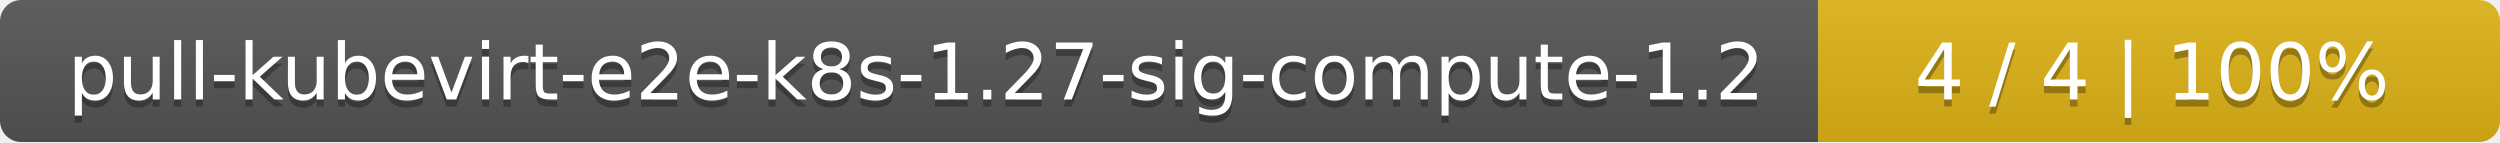
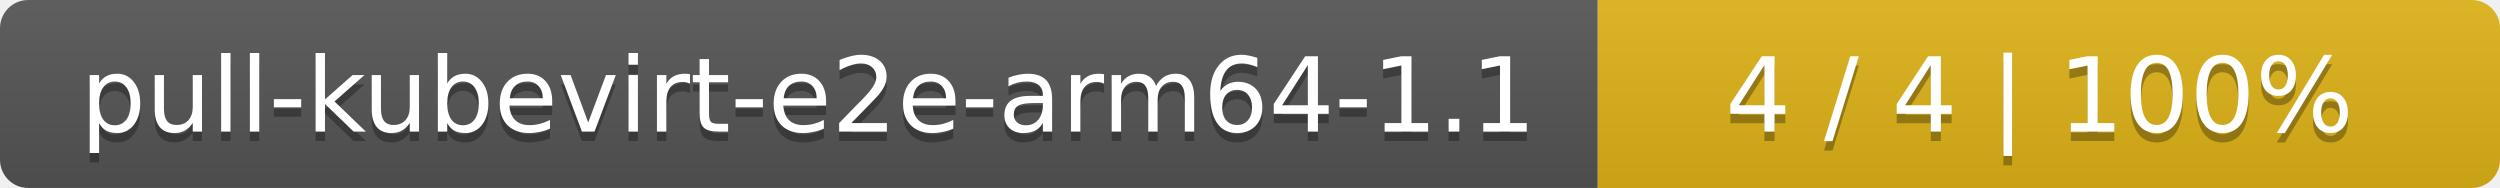
- <svg xmlns="http://www.w3.org/2000/svg" width="352" height="20">
+ <svg xmlns="http://www.w3.org/2000/svg" width="266" height="20">
  <linearGradient id="smooth" x2="0" y2="100%">
    <stop offset="0" stop-color="#bbb" stop-opacity=".1" />
    <stop offset="1" stop-opacity=".1" />
  </linearGradient>
  <mask id="round">
-     <rect width="352" height="20" rx="3" fill="#fff" />
+     <rect width="266" height="20" rx="3" fill="#fff" />
  </mask>
  <g mask="url(#round)">
-     <rect width="256" height="20" fill="#555" />
-     <rect x="256" width="96" height="20" fill="#dfb317" />
-     <rect width="352" height="20" fill="url(#smooth)" />
+     <rect width="170" height="20" fill="#555" />
+     <rect x="170" width="96" height="20" fill="#dfb317" />
+     <rect width="266" height="20" fill="url(#smooth)" />
  </g>
  <g fill="#fff" text-anchor="middle" font-family="DejaVu Sans,Verdana,Geneva,sans-serif" font-size="11">
-     <text x="129" y="15" fill="#010101" fill-opacity=".3">pull-kubevirt-e2e-k8s-1.27-sig-compute-1.2</text>
-     <text x="129" y="14">pull-kubevirt-e2e-k8s-1.27-sig-compute-1.2</text>
-     <text x="303" y="15" fill="#010101" fill-opacity=".3">4 / 4    |    100%</text>
-     <text x="303" y="14">4 / 4    |    100%</text>
+     <text x="86" y="15" fill="#010101" fill-opacity=".3">pull-kubevirt-e2e-arm64-1.1</text>
+     <text x="86" y="14">pull-kubevirt-e2e-arm64-1.1</text>
+     <text x="217" y="15" fill="#010101" fill-opacity=".3">4 / 4    |    100%</text>
+     <text x="217" y="14">4 / 4    |    100%</text>
  </g>
</svg>
